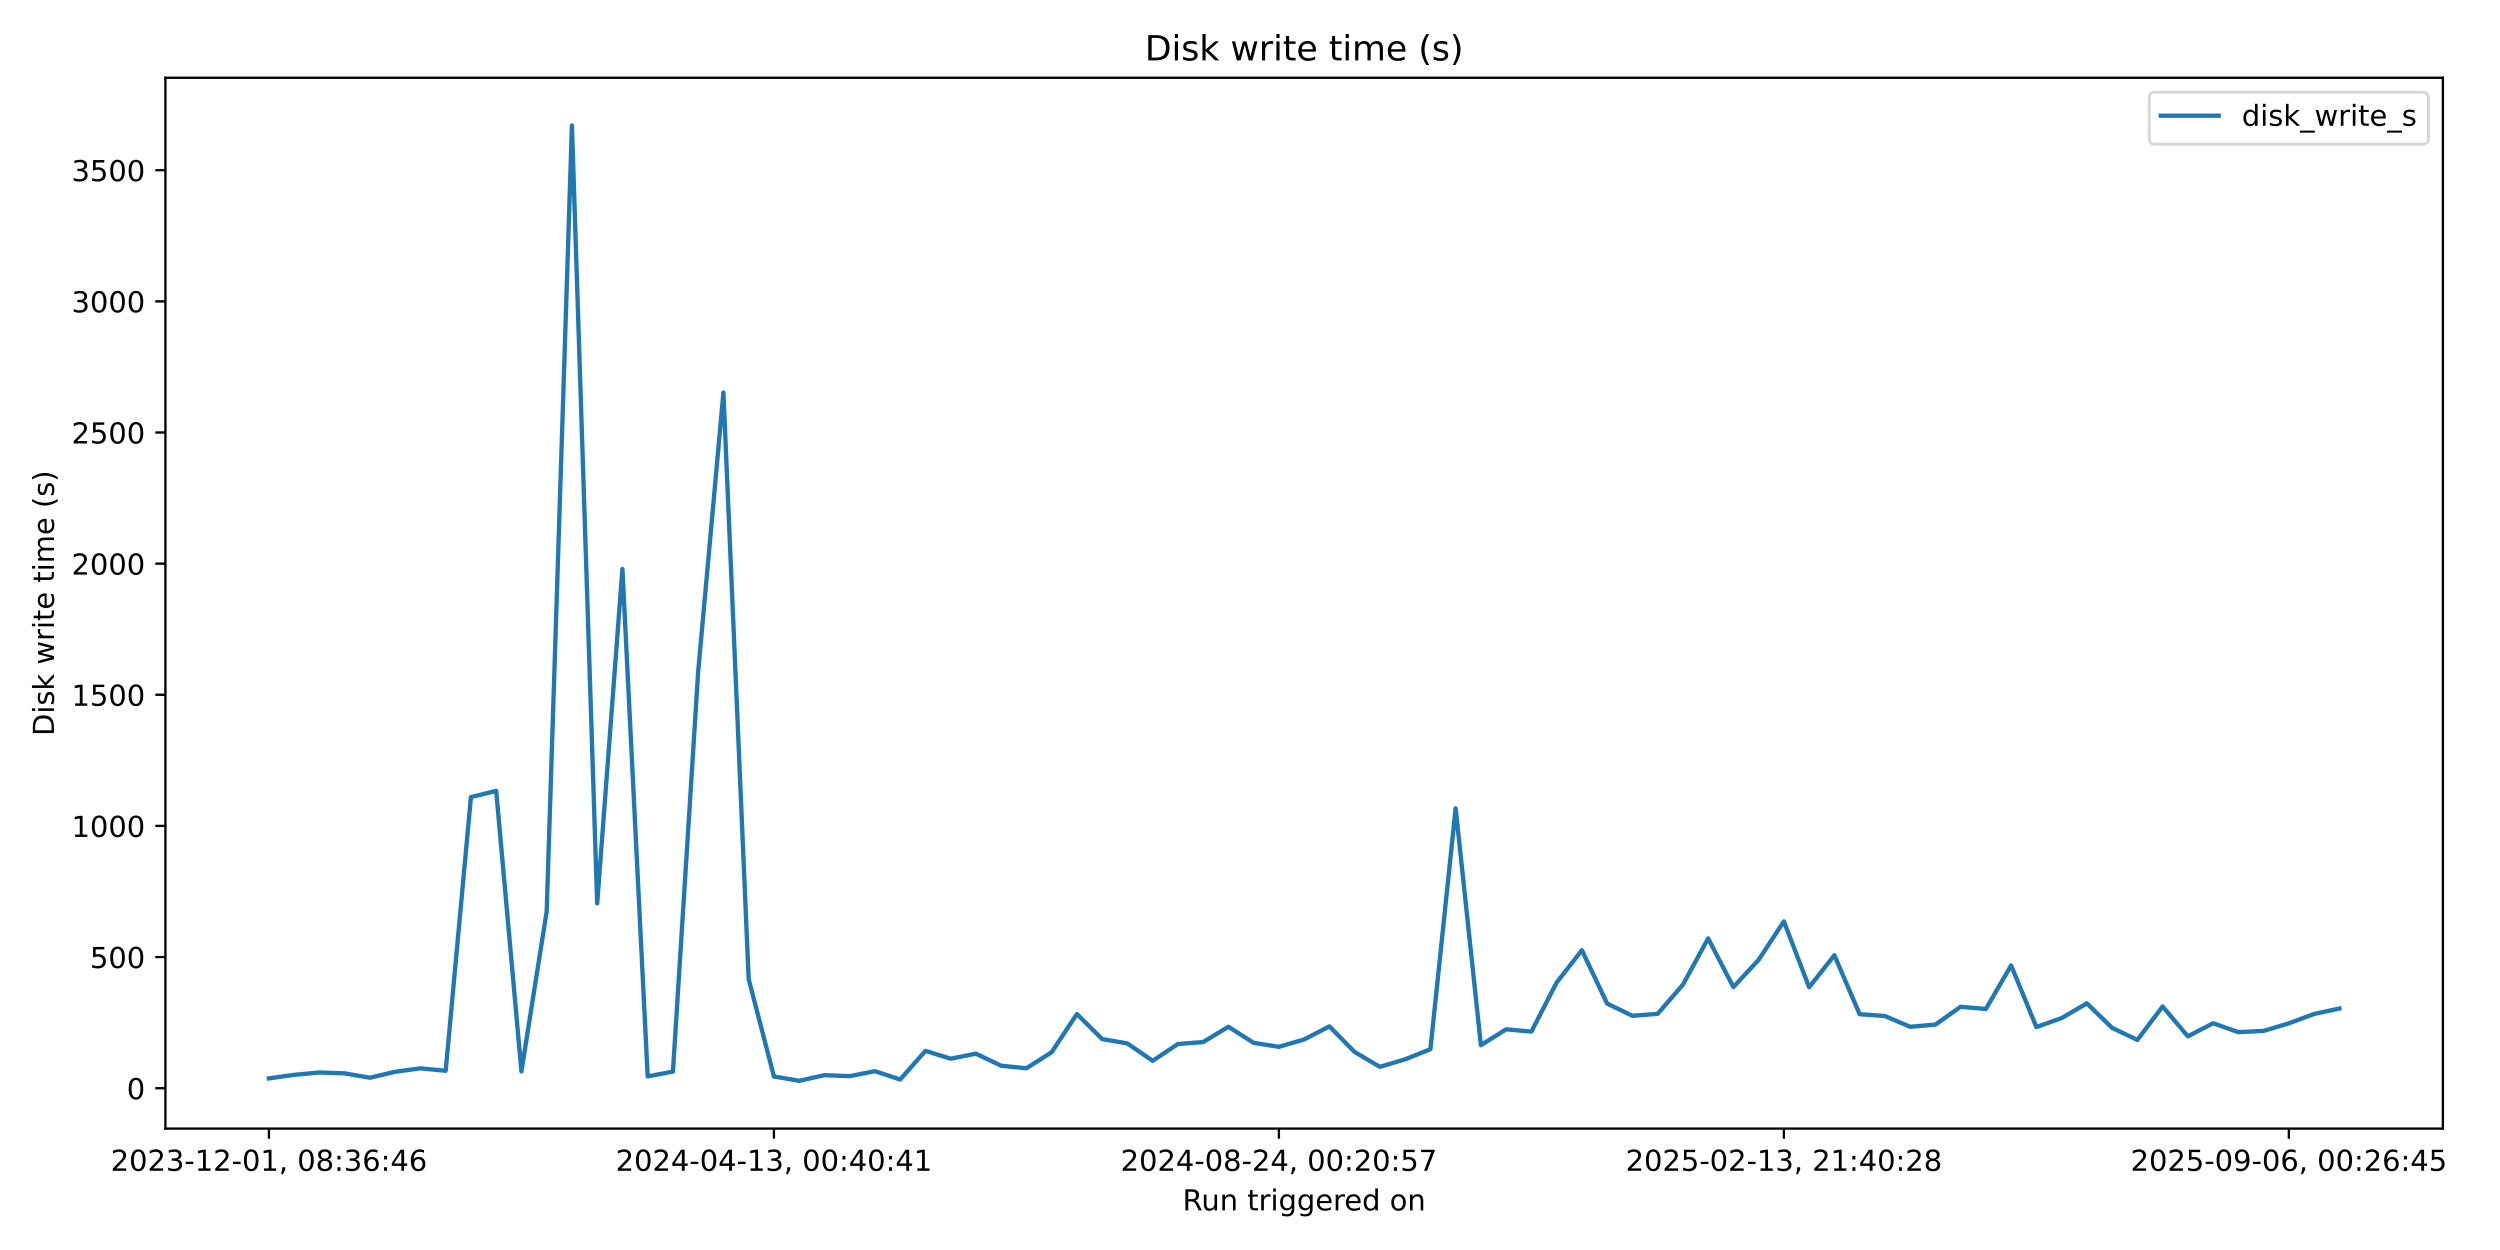
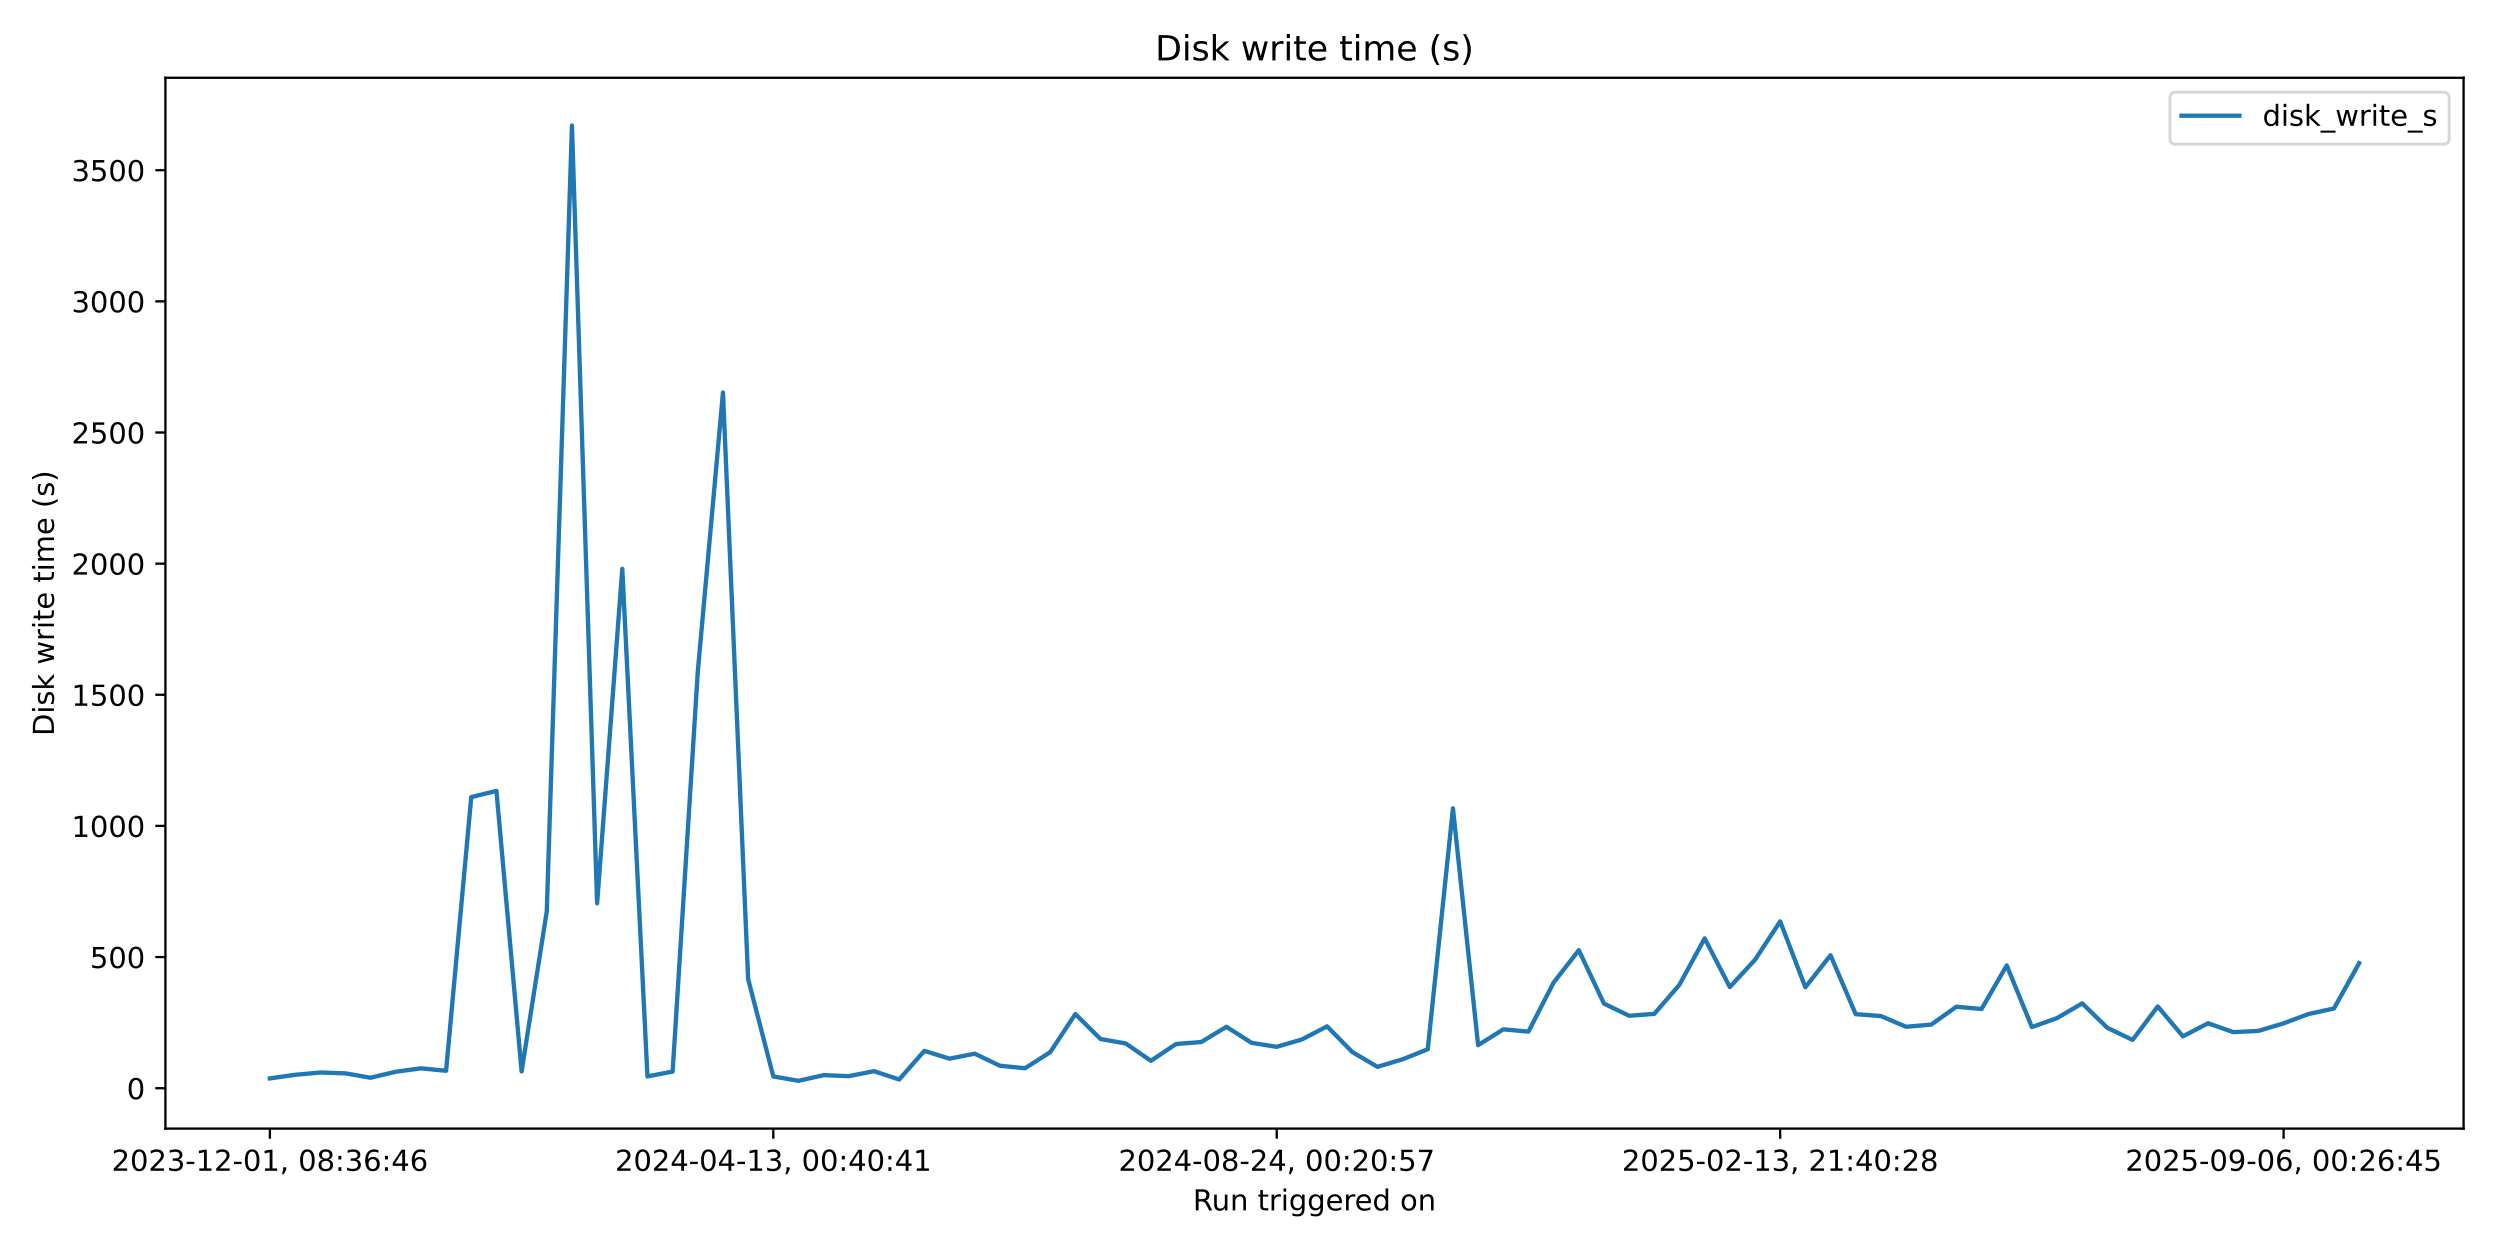
<svg xmlns="http://www.w3.org/2000/svg" xmlns:xlink="http://www.w3.org/1999/xlink" width="864pt" height="432pt" viewBox="0 0 864 432" version="1.1">
  <defs>
    <style type="text/css">*{stroke-linejoin: round; stroke-linecap: butt}</style>
  </defs>
  <g id="figure_1">
    <g id="patch_1">
      <path d="M 0 432  L 864 432  L 864 0  L 0 0  z " style="fill: #ffffff" />
    </g>
    <g id="axes_1">
      <g id="patch_2">
-         <path d="M 57.17 390.04  L 844.258 390.04  L 844.258 26.88  L 57.17 26.88  z " style="fill: #ffffff" />
+         <path d="M 57.17 390.04  L 851.414 390.04  L 851.414 26.88  L 57.17 26.88  z " style="fill: #ffffff" />
      </g>
      <g id="matplotlib.axis_1">
        <g id="xtick_1">
          <g id="line2d_1">
            <defs>
-               <path id="m7c1f798bf3" d="M 0 0  L 0 3.5  " style="stroke: #000000; stroke-width: 0.8" />
+               <path id="m625aeb3bb8" d="M 0 0  L 0 3.5  " style="stroke: #000000; stroke-width: 0.8" />
            </defs>
            <g>
-               <use xlink:href="#m7c1f798bf3" x="92.947" y="390.04" style="stroke: #000000; stroke-width: 0.8" />
+               <use xlink:href="#m625aeb3bb8" x="93.272" y="390.04" style="stroke: #000000; stroke-width: 0.8" />
            </g>
          </g>
          <g id="text_1">
-             <g transform="translate(38.25456 404.6384) scale(0.1 -0.1)">
+             <g transform="translate(38.57979 404.6384) scale(0.1 -0.1)">
              <defs>
                <path id="DejaVuSans-32" d="M 1228 531  L 3431 531  L 3431 0  L 469 0  L 469 531  Q 828 903 1448 1529  Q 2069 2156 2228 2338  Q 2531 2678 2651 2914  Q 2772 3150 2772 3378  Q 2772 3750 2511 3984  Q 2250 4219 1831 4219  Q 1534 4219 1204 4116  Q 875 4013 500 3803  L 500 4441  Q 881 4594 1212 4672  Q 1544 4750 1819 4750  Q 2544 4750 2975 4387  Q 3406 4025 3406 3419  Q 3406 3131 3298 2873  Q 3191 2616 2906 2266  Q 2828 2175 2409 1742  Q 1991 1309 1228 531  z " transform="scale(0.015625)" />
                <path id="DejaVuSans-30" d="M 2034 4250  Q 1547 4250 1301 3770  Q 1056 3291 1056 2328  Q 1056 1369 1301 889  Q 1547 409 2034 409  Q 2525 409 2770 889  Q 3016 1369 3016 2328  Q 3016 3291 2770 3770  Q 2525 4250 2034 4250  z M 2034 4750  Q 2819 4750 3233 4129  Q 3647 3509 3647 2328  Q 3647 1150 3233 529  Q 2819 -91 2034 -91  Q 1250 -91 836 529  Q 422 1150 422 2328  Q 422 3509 836 4129  Q 1250 4750 2034 4750  z " transform="scale(0.015625)" />
                <path id="DejaVuSans-33" d="M 2597 2516  Q 3050 2419 3304 2112  Q 3559 1806 3559 1356  Q 3559 666 3084 287  Q 2609 -91 1734 -91  Q 1441 -91 1130 -33  Q 819 25 488 141  L 488 750  Q 750 597 1062 519  Q 1375 441 1716 441  Q 2309 441 2620 675  Q 2931 909 2931 1356  Q 2931 1769 2642 2001  Q 2353 2234 1838 2234  L 1294 2234  L 1294 2753  L 1863 2753  Q 2328 2753 2575 2939  Q 2822 3125 2822 3475  Q 2822 3834 2567 4026  Q 2313 4219 1838 4219  Q 1578 4219 1281 4162  Q 984 4106 628 3988  L 628 4550  Q 988 4650 1302 4700  Q 1616 4750 1894 4750  Q 2613 4750 3031 4423  Q 3450 4097 3450 3541  Q 3450 3153 3228 2886  Q 3006 2619 2597 2516  z " transform="scale(0.015625)" />
                <path id="DejaVuSans-2d" d="M 313 2009  L 1997 2009  L 1997 1497  L 313 1497  L 313 2009  z " transform="scale(0.015625)" />
                <path id="DejaVuSans-31" d="M 794 531  L 1825 531  L 1825 4091  L 703 3866  L 703 4441  L 1819 4666  L 2450 4666  L 2450 531  L 3481 531  L 3481 0  L 794 0  L 794 531  z " transform="scale(0.015625)" />
                <path id="DejaVuSans-2c" d="M 750 794  L 1409 794  L 1409 256  L 897 -744  L 494 -744  L 750 256  L 750 794  z " transform="scale(0.015625)" />
                <path id="DejaVuSans-20" transform="scale(0.015625)" />
                <path id="DejaVuSans-38" d="M 2034 2216  Q 1584 2216 1326 1975  Q 1069 1734 1069 1313  Q 1069 891 1326 650  Q 1584 409 2034 409  Q 2484 409 2743 651  Q 3003 894 3003 1313  Q 3003 1734 2745 1975  Q 2488 2216 2034 2216  z M 1403 2484  Q 997 2584 770 2862  Q 544 3141 544 3541  Q 544 4100 942 4425  Q 1341 4750 2034 4750  Q 2731 4750 3128 4425  Q 3525 4100 3525 3541  Q 3525 3141 3298 2862  Q 3072 2584 2669 2484  Q 3125 2378 3379 2068  Q 3634 1759 3634 1313  Q 3634 634 3220 271  Q 2806 -91 2034 -91  Q 1263 -91 848 271  Q 434 634 434 1313  Q 434 1759 690 2068  Q 947 2378 1403 2484  z M 1172 3481  Q 1172 3119 1398 2916  Q 1625 2713 2034 2713  Q 2441 2713 2670 2916  Q 2900 3119 2900 3481  Q 2900 3844 2670 4047  Q 2441 4250 2034 4250  Q 1625 4250 1398 4047  Q 1172 3844 1172 3481  z " transform="scale(0.015625)" />
                <path id="DejaVuSans-3a" d="M 750 794  L 1409 794  L 1409 0  L 750 0  L 750 794  z M 750 3309  L 1409 3309  L 1409 2516  L 750 2516  L 750 3309  z " transform="scale(0.015625)" />
                <path id="DejaVuSans-36" d="M 2113 2584  Q 1688 2584 1439 2293  Q 1191 2003 1191 1497  Q 1191 994 1439 701  Q 1688 409 2113 409  Q 2538 409 2786 701  Q 3034 994 3034 1497  Q 3034 2003 2786 2293  Q 2538 2584 2113 2584  z M 3366 4563  L 3366 3988  Q 3128 4100 2886 4159  Q 2644 4219 2406 4219  Q 1781 4219 1451 3797  Q 1122 3375 1075 2522  Q 1259 2794 1537 2939  Q 1816 3084 2150 3084  Q 2853 3084 3261 2657  Q 3669 2231 3669 1497  Q 3669 778 3244 343  Q 2819 -91 2113 -91  Q 1303 -91 875 529  Q 447 1150 447 2328  Q 447 3434 972 4092  Q 1497 4750 2381 4750  Q 2619 4750 2861 4703  Q 3103 4656 3366 4563  z " transform="scale(0.015625)" />
                <path id="DejaVuSans-34" d="M 2419 4116  L 825 1625  L 2419 1625  L 2419 4116  z M 2253 4666  L 3047 4666  L 3047 1625  L 3713 1625  L 3713 1100  L 3047 1100  L 3047 0  L 2419 0  L 2419 1100  L 313 1100  L 313 1709  L 2253 4666  z " transform="scale(0.015625)" />
              </defs>
              <use xlink:href="#DejaVuSans-32" />
              <use xlink:href="#DejaVuSans-30" transform="translate(63.62305 0)" />
              <use xlink:href="#DejaVuSans-32" transform="translate(127.2461 0)" />
              <use xlink:href="#DejaVuSans-33" transform="translate(190.8691 0)" />
              <use xlink:href="#DejaVuSans-2d" transform="translate(254.4922 0)" />
              <use xlink:href="#DejaVuSans-31" transform="translate(290.5762 0)" />
              <use xlink:href="#DejaVuSans-32" transform="translate(354.1992 0)" />
              <use xlink:href="#DejaVuSans-2d" transform="translate(417.8223 0)" />
              <use xlink:href="#DejaVuSans-30" transform="translate(453.9062 0)" />
              <use xlink:href="#DejaVuSans-31" transform="translate(517.5293 0)" />
              <use xlink:href="#DejaVuSans-2c" transform="translate(581.1523 0)" />
              <use xlink:href="#DejaVuSans-20" transform="translate(612.9395 0)" />
              <use xlink:href="#DejaVuSans-30" transform="translate(644.7266 0)" />
              <use xlink:href="#DejaVuSans-38" transform="translate(708.3496 0)" />
              <use xlink:href="#DejaVuSans-3a" transform="translate(771.9727 0)" />
              <use xlink:href="#DejaVuSans-33" transform="translate(805.6641 0)" />
              <use xlink:href="#DejaVuSans-36" transform="translate(869.2871 0)" />
              <use xlink:href="#DejaVuSans-3a" transform="translate(932.9102 0)" />
              <use xlink:href="#DejaVuSans-34" transform="translate(966.6016 0)" />
              <use xlink:href="#DejaVuSans-36" transform="translate(1030.225 0)" />
            </g>
          </g>
        </g>
        <g id="xtick_2">
          <g id="line2d_2">
            <g>
-               <use xlink:href="#m7c1f798bf3" x="267.467" y="390.04" style="stroke: #000000; stroke-width: 0.8" />
+               <use xlink:href="#m625aeb3bb8" x="267.257" y="390.04" style="stroke: #000000; stroke-width: 0.8" />
            </g>
          </g>
          <g id="text_2">
-             <g transform="translate(212.7753 404.6384) scale(0.1 -0.1)">
+             <g transform="translate(212.5652 404.6384) scale(0.1 -0.1)">
              <use xlink:href="#DejaVuSans-32" />
              <use xlink:href="#DejaVuSans-30" transform="translate(63.62305 0)" />
              <use xlink:href="#DejaVuSans-32" transform="translate(127.2461 0)" />
              <use xlink:href="#DejaVuSans-34" transform="translate(190.8691 0)" />
              <use xlink:href="#DejaVuSans-2d" transform="translate(254.4922 0)" />
              <use xlink:href="#DejaVuSans-30" transform="translate(290.5762 0)" />
              <use xlink:href="#DejaVuSans-34" transform="translate(354.1992 0)" />
              <use xlink:href="#DejaVuSans-2d" transform="translate(417.8223 0)" />
              <use xlink:href="#DejaVuSans-31" transform="translate(453.9062 0)" />
              <use xlink:href="#DejaVuSans-33" transform="translate(517.5293 0)" />
              <use xlink:href="#DejaVuSans-2c" transform="translate(581.1523 0)" />
              <use xlink:href="#DejaVuSans-20" transform="translate(612.9395 0)" />
              <use xlink:href="#DejaVuSans-30" transform="translate(644.7266 0)" />
              <use xlink:href="#DejaVuSans-30" transform="translate(708.3496 0)" />
              <use xlink:href="#DejaVuSans-3a" transform="translate(771.9727 0)" />
              <use xlink:href="#DejaVuSans-34" transform="translate(805.6641 0)" />
              <use xlink:href="#DejaVuSans-30" transform="translate(869.2871 0)" />
              <use xlink:href="#DejaVuSans-3a" transform="translate(932.9102 0)" />
              <use xlink:href="#DejaVuSans-34" transform="translate(966.6016 0)" />
              <use xlink:href="#DejaVuSans-31" transform="translate(1030.225 0)" />
            </g>
          </g>
        </g>
        <g id="xtick_3">
          <g id="line2d_3">
            <g>
-               <use xlink:href="#m7c1f798bf3" x="441.988" y="390.04" style="stroke: #000000; stroke-width: 0.8" />
+               <use xlink:href="#m625aeb3bb8" x="441.243" y="390.04" style="stroke: #000000; stroke-width: 0.8" />
            </g>
          </g>
          <g id="text_3">
-             <g transform="translate(387.296 404.6384) scale(0.1 -0.1)">
+             <g transform="translate(386.5507 404.6384) scale(0.1 -0.1)">
              <defs>
                <path id="DejaVuSans-35" d="M 691 4666  L 3169 4666  L 3169 4134  L 1269 4134  L 1269 2991  Q 1406 3038 1543 3061  Q 1681 3084 1819 3084  Q 2600 3084 3056 2656  Q 3513 2228 3513 1497  Q 3513 744 3044 326  Q 2575 -91 1722 -91  Q 1428 -91 1123 -41  Q 819 9 494 109  L 494 744  Q 775 591 1075 516  Q 1375 441 1709 441  Q 2250 441 2565 725  Q 2881 1009 2881 1497  Q 2881 1984 2565 2268  Q 2250 2553 1709 2553  Q 1456 2553 1204 2497  Q 953 2441 691 2322  L 691 4666  z " transform="scale(0.015625)" />
                <path id="DejaVuSans-37" d="M 525 4666  L 3525 4666  L 3525 4397  L 1831 0  L 1172 0  L 2766 4134  L 525 4134  L 525 4666  z " transform="scale(0.015625)" />
              </defs>
              <use xlink:href="#DejaVuSans-32" />
              <use xlink:href="#DejaVuSans-30" transform="translate(63.62305 0)" />
              <use xlink:href="#DejaVuSans-32" transform="translate(127.2461 0)" />
              <use xlink:href="#DejaVuSans-34" transform="translate(190.8691 0)" />
              <use xlink:href="#DejaVuSans-2d" transform="translate(254.4922 0)" />
              <use xlink:href="#DejaVuSans-30" transform="translate(290.5762 0)" />
              <use xlink:href="#DejaVuSans-38" transform="translate(354.1992 0)" />
              <use xlink:href="#DejaVuSans-2d" transform="translate(417.8223 0)" />
              <use xlink:href="#DejaVuSans-32" transform="translate(453.9062 0)" />
              <use xlink:href="#DejaVuSans-34" transform="translate(517.5293 0)" />
              <use xlink:href="#DejaVuSans-2c" transform="translate(581.1523 0)" />
              <use xlink:href="#DejaVuSans-20" transform="translate(612.9395 0)" />
              <use xlink:href="#DejaVuSans-30" transform="translate(644.7266 0)" />
              <use xlink:href="#DejaVuSans-30" transform="translate(708.3496 0)" />
              <use xlink:href="#DejaVuSans-3a" transform="translate(771.9727 0)" />
              <use xlink:href="#DejaVuSans-32" transform="translate(805.6641 0)" />
              <use xlink:href="#DejaVuSans-30" transform="translate(869.2871 0)" />
              <use xlink:href="#DejaVuSans-3a" transform="translate(932.9102 0)" />
              <use xlink:href="#DejaVuSans-35" transform="translate(966.6016 0)" />
              <use xlink:href="#DejaVuSans-37" transform="translate(1030.225 0)" />
            </g>
          </g>
        </g>
        <g id="xtick_4">
          <g id="line2d_4">
            <g>
-               <use xlink:href="#m7c1f798bf3" x="616.509" y="390.04" style="stroke: #000000; stroke-width: 0.8" />
+               <use xlink:href="#m625aeb3bb8" x="615.228" y="390.04" style="stroke: #000000; stroke-width: 0.8" />
            </g>
          </g>
          <g id="text_4">
-             <g transform="translate(561.8167 404.6384) scale(0.1 -0.1)">
+             <g transform="translate(560.5361 404.6384) scale(0.1 -0.1)">
              <use xlink:href="#DejaVuSans-32" />
              <use xlink:href="#DejaVuSans-30" transform="translate(63.62305 0)" />
              <use xlink:href="#DejaVuSans-32" transform="translate(127.2461 0)" />
              <use xlink:href="#DejaVuSans-35" transform="translate(190.8691 0)" />
              <use xlink:href="#DejaVuSans-2d" transform="translate(254.4922 0)" />
              <use xlink:href="#DejaVuSans-30" transform="translate(290.5762 0)" />
              <use xlink:href="#DejaVuSans-32" transform="translate(354.1992 0)" />
              <use xlink:href="#DejaVuSans-2d" transform="translate(417.8223 0)" />
              <use xlink:href="#DejaVuSans-31" transform="translate(453.9062 0)" />
              <use xlink:href="#DejaVuSans-33" transform="translate(517.5293 0)" />
              <use xlink:href="#DejaVuSans-2c" transform="translate(581.1523 0)" />
              <use xlink:href="#DejaVuSans-20" transform="translate(612.9395 0)" />
              <use xlink:href="#DejaVuSans-32" transform="translate(644.7266 0)" />
              <use xlink:href="#DejaVuSans-31" transform="translate(708.3496 0)" />
              <use xlink:href="#DejaVuSans-3a" transform="translate(771.9727 0)" />
              <use xlink:href="#DejaVuSans-34" transform="translate(805.6641 0)" />
              <use xlink:href="#DejaVuSans-30" transform="translate(869.2871 0)" />
              <use xlink:href="#DejaVuSans-3a" transform="translate(932.9102 0)" />
              <use xlink:href="#DejaVuSans-32" transform="translate(966.6016 0)" />
              <use xlink:href="#DejaVuSans-38" transform="translate(1030.225 0)" />
            </g>
          </g>
        </g>
        <g id="xtick_5">
          <g id="line2d_5">
            <g>
-               <use xlink:href="#m7c1f798bf3" x="791.03" y="390.04" style="stroke: #000000; stroke-width: 0.8" />
+               <use xlink:href="#m625aeb3bb8" x="789.214" y="390.04" style="stroke: #000000; stroke-width: 0.8" />
            </g>
          </g>
          <g id="text_5">
-             <g transform="translate(736.3374 404.6384) scale(0.1 -0.1)">
+             <g transform="translate(734.5216 404.6384) scale(0.1 -0.1)">
              <defs>
                <path id="DejaVuSans-39" d="M 703 97  L 703 672  Q 941 559 1184 500  Q 1428 441 1663 441  Q 2288 441 2617 861  Q 2947 1281 2994 2138  Q 2813 1869 2534 1725  Q 2256 1581 1919 1581  Q 1219 1581 811 2004  Q 403 2428 403 3163  Q 403 3881 828 4315  Q 1253 4750 1959 4750  Q 2769 4750 3195 4129  Q 3622 3509 3622 2328  Q 3622 1225 3098 567  Q 2575 -91 1691 -91  Q 1453 -91 1209 -44  Q 966 3 703 97  z M 1959 2075  Q 2384 2075 2632 2365  Q 2881 2656 2881 3163  Q 2881 3666 2632 3958  Q 2384 4250 1959 4250  Q 1534 4250 1286 3958  Q 1038 3666 1038 3163  Q 1038 2656 1286 2365  Q 1534 2075 1959 2075  z " transform="scale(0.015625)" />
              </defs>
              <use xlink:href="#DejaVuSans-32" />
              <use xlink:href="#DejaVuSans-30" transform="translate(63.62305 0)" />
              <use xlink:href="#DejaVuSans-32" transform="translate(127.2461 0)" />
              <use xlink:href="#DejaVuSans-35" transform="translate(190.8691 0)" />
              <use xlink:href="#DejaVuSans-2d" transform="translate(254.4922 0)" />
              <use xlink:href="#DejaVuSans-30" transform="translate(290.5762 0)" />
              <use xlink:href="#DejaVuSans-39" transform="translate(354.1992 0)" />
              <use xlink:href="#DejaVuSans-2d" transform="translate(417.8223 0)" />
              <use xlink:href="#DejaVuSans-30" transform="translate(453.9062 0)" />
              <use xlink:href="#DejaVuSans-36" transform="translate(517.5293 0)" />
              <use xlink:href="#DejaVuSans-2c" transform="translate(581.1523 0)" />
              <use xlink:href="#DejaVuSans-20" transform="translate(612.9395 0)" />
              <use xlink:href="#DejaVuSans-30" transform="translate(644.7266 0)" />
              <use xlink:href="#DejaVuSans-30" transform="translate(708.3496 0)" />
              <use xlink:href="#DejaVuSans-3a" transform="translate(771.9727 0)" />
              <use xlink:href="#DejaVuSans-32" transform="translate(805.6641 0)" />
              <use xlink:href="#DejaVuSans-36" transform="translate(869.2871 0)" />
              <use xlink:href="#DejaVuSans-3a" transform="translate(932.9102 0)" />
              <use xlink:href="#DejaVuSans-34" transform="translate(966.6016 0)" />
              <use xlink:href="#DejaVuSans-35" transform="translate(1030.225 0)" />
            </g>
          </g>
        </g>
        <g id="text_6">
-           <g transform="translate(408.6978 418.3166) scale(0.1 -0.1)">
+           <g transform="translate(412.2754 418.3166) scale(0.1 -0.1)">
            <defs>
              <path id="DejaVuSans-52" d="M 2841 2188  Q 3044 2119 3236 1894  Q 3428 1669 3622 1275  L 4263 0  L 3584 0  L 2988 1197  Q 2756 1666 2539 1819  Q 2322 1972 1947 1972  L 1259 1972  L 1259 0  L 628 0  L 628 4666  L 2053 4666  Q 2853 4666 3247 4331  Q 3641 3997 3641 3322  Q 3641 2881 3436 2590  Q 3231 2300 2841 2188  z M 1259 4147  L 1259 2491  L 2053 2491  Q 2509 2491 2742 2702  Q 2975 2913 2975 3322  Q 2975 3731 2742 3939  Q 2509 4147 2053 4147  L 1259 4147  z " transform="scale(0.015625)" />
              <path id="DejaVuSans-75" d="M 544 1381  L 544 3500  L 1119 3500  L 1119 1403  Q 1119 906 1312 657  Q 1506 409 1894 409  Q 2359 409 2629 706  Q 2900 1003 2900 1516  L 2900 3500  L 3475 3500  L 3475 0  L 2900 0  L 2900 538  Q 2691 219 2414 64  Q 2138 -91 1772 -91  Q 1169 -91 856 284  Q 544 659 544 1381  z M 1991 3584  L 1991 3584  z " transform="scale(0.015625)" />
              <path id="DejaVuSans-6e" d="M 3513 2113  L 3513 0  L 2938 0  L 2938 2094  Q 2938 2591 2744 2837  Q 2550 3084 2163 3084  Q 1697 3084 1428 2787  Q 1159 2491 1159 1978  L 1159 0  L 581 0  L 581 3500  L 1159 3500  L 1159 2956  Q 1366 3272 1645 3428  Q 1925 3584 2291 3584  Q 2894 3584 3203 3211  Q 3513 2838 3513 2113  z " transform="scale(0.015625)" />
              <path id="DejaVuSans-74" d="M 1172 4494  L 1172 3500  L 2356 3500  L 2356 3053  L 1172 3053  L 1172 1153  Q 1172 725 1289 603  Q 1406 481 1766 481  L 2356 481  L 2356 0  L 1766 0  Q 1100 0 847 248  Q 594 497 594 1153  L 594 3053  L 172 3053  L 172 3500  L 594 3500  L 594 4494  L 1172 4494  z " transform="scale(0.015625)" />
              <path id="DejaVuSans-72" d="M 2631 2963  Q 2534 3019 2420 3045  Q 2306 3072 2169 3072  Q 1681 3072 1420 2755  Q 1159 2438 1159 1844  L 1159 0  L 581 0  L 581 3500  L 1159 3500  L 1159 2956  Q 1341 3275 1631 3429  Q 1922 3584 2338 3584  Q 2397 3584 2469 3576  Q 2541 3569 2628 3553  L 2631 2963  z " transform="scale(0.015625)" />
              <path id="DejaVuSans-69" d="M 603 3500  L 1178 3500  L 1178 0  L 603 0  L 603 3500  z M 603 4863  L 1178 4863  L 1178 4134  L 603 4134  L 603 4863  z " transform="scale(0.015625)" />
              <path id="DejaVuSans-67" d="M 2906 1791  Q 2906 2416 2648 2759  Q 2391 3103 1925 3103  Q 1463 3103 1205 2759  Q 947 2416 947 1791  Q 947 1169 1205 825  Q 1463 481 1925 481  Q 2391 481 2648 825  Q 2906 1169 2906 1791  z M 3481 434  Q 3481 -459 3084 -895  Q 2688 -1331 1869 -1331  Q 1566 -1331 1297 -1286  Q 1028 -1241 775 -1147  L 775 -588  Q 1028 -725 1275 -790  Q 1522 -856 1778 -856  Q 2344 -856 2625 -561  Q 2906 -266 2906 331  L 2906 616  Q 2728 306 2450 153  Q 2172 0 1784 0  Q 1141 0 747 490  Q 353 981 353 1791  Q 353 2603 747 3093  Q 1141 3584 1784 3584  Q 2172 3584 2450 3431  Q 2728 3278 2906 2969  L 2906 3500  L 3481 3500  L 3481 434  z " transform="scale(0.015625)" />
              <path id="DejaVuSans-65" d="M 3597 1894  L 3597 1613  L 953 1613  Q 991 1019 1311 708  Q 1631 397 2203 397  Q 2534 397 2845 478  Q 3156 559 3463 722  L 3463 178  Q 3153 47 2828 -22  Q 2503 -91 2169 -91  Q 1331 -91 842 396  Q 353 884 353 1716  Q 353 2575 817 3079  Q 1281 3584 2069 3584  Q 2775 3584 3186 3129  Q 3597 2675 3597 1894  z M 3022 2063  Q 3016 2534 2758 2815  Q 2500 3097 2075 3097  Q 1594 3097 1305 2825  Q 1016 2553 972 2059  L 3022 2063  z " transform="scale(0.015625)" />
              <path id="DejaVuSans-64" d="M 2906 2969  L 2906 4863  L 3481 4863  L 3481 0  L 2906 0  L 2906 525  Q 2725 213 2448 61  Q 2172 -91 1784 -91  Q 1150 -91 751 415  Q 353 922 353 1747  Q 353 2572 751 3078  Q 1150 3584 1784 3584  Q 2172 3584 2448 3432  Q 2725 3281 2906 2969  z M 947 1747  Q 947 1113 1208 752  Q 1469 391 1925 391  Q 2381 391 2643 752  Q 2906 1113 2906 1747  Q 2906 2381 2643 2742  Q 2381 3103 1925 3103  Q 1469 3103 1208 2742  Q 947 2381 947 1747  z " transform="scale(0.015625)" />
              <path id="DejaVuSans-6f" d="M 1959 3097  Q 1497 3097 1228 2736  Q 959 2375 959 1747  Q 959 1119 1226 758  Q 1494 397 1959 397  Q 2419 397 2687 759  Q 2956 1122 2956 1747  Q 2956 2369 2687 2733  Q 2419 3097 1959 3097  z M 1959 3584  Q 2709 3584 3137 3096  Q 3566 2609 3566 1747  Q 3566 888 3137 398  Q 2709 -91 1959 -91  Q 1206 -91 779 398  Q 353 888 353 1747  Q 353 2609 779 3096  Q 1206 3584 1959 3584  z " transform="scale(0.015625)" />
            </defs>
            <use xlink:href="#DejaVuSans-52" />
            <use xlink:href="#DejaVuSans-75" transform="translate(64.98242 0)" />
            <use xlink:href="#DejaVuSans-6e" transform="translate(128.3613 0)" />
            <use xlink:href="#DejaVuSans-20" transform="translate(191.7402 0)" />
            <use xlink:href="#DejaVuSans-74" transform="translate(223.5273 0)" />
            <use xlink:href="#DejaVuSans-72" transform="translate(262.7363 0)" />
            <use xlink:href="#DejaVuSans-69" transform="translate(303.8496 0)" />
            <use xlink:href="#DejaVuSans-67" transform="translate(331.6328 0)" />
            <use xlink:href="#DejaVuSans-67" transform="translate(395.1094 0)" />
            <use xlink:href="#DejaVuSans-65" transform="translate(458.5859 0)" />
            <use xlink:href="#DejaVuSans-72" transform="translate(520.1094 0)" />
            <use xlink:href="#DejaVuSans-65" transform="translate(558.9727 0)" />
            <use xlink:href="#DejaVuSans-64" transform="translate(620.4961 0)" />
            <use xlink:href="#DejaVuSans-20" transform="translate(683.9727 0)" />
            <use xlink:href="#DejaVuSans-6f" transform="translate(715.7598 0)" />
            <use xlink:href="#DejaVuSans-6e" transform="translate(776.9414 0)" />
          </g>
        </g>
      </g>
      <g id="matplotlib.axis_2">
        <g id="ytick_1">
          <g id="line2d_6">
            <defs>
-               <path id="mce10d99e28" d="M 0 0  L -3.5 0  " style="stroke: #000000; stroke-width: 0.8" />
+               <path id="m514d0162bb" d="M 0 0  L -3.5 0  " style="stroke: #000000; stroke-width: 0.8" />
            </defs>
            <g>
-               <use xlink:href="#mce10d99e28" x="57.17" y="376.087" style="stroke: #000000; stroke-width: 0.8" />
+               <use xlink:href="#m514d0162bb" x="57.17" y="376.087" style="stroke: #000000; stroke-width: 0.8" />
            </g>
          </g>
          <g id="text_7">
            <g transform="translate(43.8075 379.8859) scale(0.1 -0.1)">
              <use xlink:href="#DejaVuSans-30" />
            </g>
          </g>
        </g>
        <g id="ytick_2">
          <g id="line2d_7">
            <g>
-               <use xlink:href="#mce10d99e28" x="57.17" y="330.763" style="stroke: #000000; stroke-width: 0.8" />
+               <use xlink:href="#m514d0162bb" x="57.17" y="330.763" style="stroke: #000000; stroke-width: 0.8" />
            </g>
          </g>
          <g id="text_8">
            <g transform="translate(31.0825 334.5621) scale(0.1 -0.1)">
              <use xlink:href="#DejaVuSans-35" />
              <use xlink:href="#DejaVuSans-30" transform="translate(63.62305 0)" />
              <use xlink:href="#DejaVuSans-30" transform="translate(127.2461 0)" />
            </g>
          </g>
        </g>
        <g id="ytick_3">
          <g id="line2d_8">
            <g>
-               <use xlink:href="#mce10d99e28" x="57.17" y="285.439" style="stroke: #000000; stroke-width: 0.8" />
+               <use xlink:href="#m514d0162bb" x="57.17" y="285.439" style="stroke: #000000; stroke-width: 0.8" />
            </g>
          </g>
          <g id="text_9">
            <g transform="translate(24.72 289.2382) scale(0.1 -0.1)">
              <use xlink:href="#DejaVuSans-31" />
              <use xlink:href="#DejaVuSans-30" transform="translate(63.62305 0)" />
              <use xlink:href="#DejaVuSans-30" transform="translate(127.2461 0)" />
              <use xlink:href="#DejaVuSans-30" transform="translate(190.8691 0)" />
            </g>
          </g>
        </g>
        <g id="ytick_4">
          <g id="line2d_9">
            <g>
-               <use xlink:href="#mce10d99e28" x="57.17" y="240.115" style="stroke: #000000; stroke-width: 0.8" />
+               <use xlink:href="#m514d0162bb" x="57.17" y="240.115" style="stroke: #000000; stroke-width: 0.8" />
            </g>
          </g>
          <g id="text_10">
            <g transform="translate(24.72 243.9144) scale(0.1 -0.1)">
              <use xlink:href="#DejaVuSans-31" />
              <use xlink:href="#DejaVuSans-35" transform="translate(63.62305 0)" />
              <use xlink:href="#DejaVuSans-30" transform="translate(127.2461 0)" />
              <use xlink:href="#DejaVuSans-30" transform="translate(190.8691 0)" />
            </g>
          </g>
        </g>
        <g id="ytick_5">
          <g id="line2d_10">
            <g>
-               <use xlink:href="#mce10d99e28" x="57.17" y="194.791" style="stroke: #000000; stroke-width: 0.8" />
+               <use xlink:href="#m514d0162bb" x="57.17" y="194.791" style="stroke: #000000; stroke-width: 0.8" />
            </g>
          </g>
          <g id="text_11">
            <g transform="translate(24.72 198.5905) scale(0.1 -0.1)">
              <use xlink:href="#DejaVuSans-32" />
              <use xlink:href="#DejaVuSans-30" transform="translate(63.62305 0)" />
              <use xlink:href="#DejaVuSans-30" transform="translate(127.2461 0)" />
              <use xlink:href="#DejaVuSans-30" transform="translate(190.8691 0)" />
            </g>
          </g>
        </g>
        <g id="ytick_6">
          <g id="line2d_11">
            <g>
-               <use xlink:href="#mce10d99e28" x="57.17" y="149.467" style="stroke: #000000; stroke-width: 0.8" />
+               <use xlink:href="#m514d0162bb" x="57.17" y="149.467" style="stroke: #000000; stroke-width: 0.8" />
            </g>
          </g>
          <g id="text_12">
            <g transform="translate(24.72 153.2666) scale(0.1 -0.1)">
              <use xlink:href="#DejaVuSans-32" />
              <use xlink:href="#DejaVuSans-35" transform="translate(63.62305 0)" />
              <use xlink:href="#DejaVuSans-30" transform="translate(127.2461 0)" />
              <use xlink:href="#DejaVuSans-30" transform="translate(190.8691 0)" />
            </g>
          </g>
        </g>
        <g id="ytick_7">
          <g id="line2d_12">
            <g>
-               <use xlink:href="#mce10d99e28" x="57.17" y="104.144" style="stroke: #000000; stroke-width: 0.8" />
+               <use xlink:href="#m514d0162bb" x="57.17" y="104.144" style="stroke: #000000; stroke-width: 0.8" />
            </g>
          </g>
          <g id="text_13">
            <g transform="translate(24.72 107.9428) scale(0.1 -0.1)">
              <use xlink:href="#DejaVuSans-33" />
              <use xlink:href="#DejaVuSans-30" transform="translate(63.62305 0)" />
              <use xlink:href="#DejaVuSans-30" transform="translate(127.2461 0)" />
              <use xlink:href="#DejaVuSans-30" transform="translate(190.8691 0)" />
            </g>
          </g>
        </g>
        <g id="ytick_8">
          <g id="line2d_13">
            <g>
-               <use xlink:href="#mce10d99e28" x="57.17" y="58.82" style="stroke: #000000; stroke-width: 0.8" />
+               <use xlink:href="#m514d0162bb" x="57.17" y="58.82" style="stroke: #000000; stroke-width: 0.8" />
            </g>
          </g>
          <g id="text_14">
            <g transform="translate(24.72 62.6189) scale(0.1 -0.1)">
              <use xlink:href="#DejaVuSans-33" />
              <use xlink:href="#DejaVuSans-35" transform="translate(63.62305 0)" />
              <use xlink:href="#DejaVuSans-30" transform="translate(127.2461 0)" />
              <use xlink:href="#DejaVuSans-30" transform="translate(190.8691 0)" />
            </g>
          </g>
        </g>
        <g id="text_15">
          <g transform="translate(18.64031 254.3389) rotate(-90) scale(0.1 -0.1)">
            <defs>
              <path id="DejaVuSans-44" d="M 1259 4147  L 1259 519  L 2022 519  Q 2988 519 3436 956  Q 3884 1394 3884 2338  Q 3884 3275 3436 3711  Q 2988 4147 2022 4147  L 1259 4147  z M 628 4666  L 1925 4666  Q 3281 4666 3915 4102  Q 4550 3538 4550 2338  Q 4550 1131 3912 565  Q 3275 0 1925 0  L 628 0  L 628 4666  z " transform="scale(0.015625)" />
              <path id="DejaVuSans-73" d="M 2834 3397  L 2834 2853  Q 2591 2978 2328 3040  Q 2066 3103 1784 3103  Q 1356 3103 1142 2972  Q 928 2841 928 2578  Q 928 2378 1081 2264  Q 1234 2150 1697 2047  L 1894 2003  Q 2506 1872 2764 1633  Q 3022 1394 3022 966  Q 3022 478 2636 193  Q 2250 -91 1575 -91  Q 1294 -91 989 -36  Q 684 19 347 128  L 347 722  Q 666 556 975 473  Q 1284 391 1588 391  Q 1994 391 2212 530  Q 2431 669 2431 922  Q 2431 1156 2273 1281  Q 2116 1406 1581 1522  L 1381 1569  Q 847 1681 609 1914  Q 372 2147 372 2553  Q 372 3047 722 3315  Q 1072 3584 1716 3584  Q 2034 3584 2315 3537  Q 2597 3491 2834 3397  z " transform="scale(0.015625)" />
              <path id="DejaVuSans-6b" d="M 581 4863  L 1159 4863  L 1159 1991  L 2875 3500  L 3609 3500  L 1753 1863  L 3688 0  L 2938 0  L 1159 1709  L 1159 0  L 581 0  L 581 4863  z " transform="scale(0.015625)" />
              <path id="DejaVuSans-77" d="M 269 3500  L 844 3500  L 1563 769  L 2278 3500  L 2956 3500  L 3675 769  L 4391 3500  L 4966 3500  L 4050 0  L 3372 0  L 2619 2869  L 1863 0  L 1184 0  L 269 3500  z " transform="scale(0.015625)" />
              <path id="DejaVuSans-6d" d="M 3328 2828  Q 3544 3216 3844 3400  Q 4144 3584 4550 3584  Q 5097 3584 5394 3201  Q 5691 2819 5691 2113  L 5691 0  L 5113 0  L 5113 2094  Q 5113 2597 4934 2840  Q 4756 3084 4391 3084  Q 3944 3084 3684 2787  Q 3425 2491 3425 1978  L 3425 0  L 2847 0  L 2847 2094  Q 2847 2600 2669 2842  Q 2491 3084 2119 3084  Q 1678 3084 1418 2786  Q 1159 2488 1159 1978  L 1159 0  L 581 0  L 581 3500  L 1159 3500  L 1159 2956  Q 1356 3278 1631 3431  Q 1906 3584 2284 3584  Q 2666 3584 2933 3390  Q 3200 3197 3328 2828  z " transform="scale(0.015625)" />
              <path id="DejaVuSans-28" d="M 1984 4856  Q 1566 4138 1362 3434  Q 1159 2731 1159 2009  Q 1159 1288 1364 580  Q 1569 -128 1984 -844  L 1484 -844  Q 1016 -109 783 600  Q 550 1309 550 2009  Q 550 2706 781 3412  Q 1013 4119 1484 4856  L 1984 4856  z " transform="scale(0.015625)" />
              <path id="DejaVuSans-29" d="M 513 4856  L 1013 4856  Q 1481 4119 1714 3412  Q 1947 2706 1947 2009  Q 1947 1309 1714 600  Q 1481 -109 1013 -844  L 513 -844  Q 928 -128 1133 580  Q 1338 1288 1338 2009  Q 1338 2731 1133 3434  Q 928 4138 513 4856  z " transform="scale(0.015625)" />
            </defs>
            <use xlink:href="#DejaVuSans-44" />
            <use xlink:href="#DejaVuSans-69" transform="translate(77.00195 0)" />
            <use xlink:href="#DejaVuSans-73" transform="translate(104.7852 0)" />
            <use xlink:href="#DejaVuSans-6b" transform="translate(156.8848 0)" />
            <use xlink:href="#DejaVuSans-20" transform="translate(214.7949 0)" />
            <use xlink:href="#DejaVuSans-77" transform="translate(246.582 0)" />
            <use xlink:href="#DejaVuSans-72" transform="translate(328.3691 0)" />
            <use xlink:href="#DejaVuSans-69" transform="translate(369.4824 0)" />
            <use xlink:href="#DejaVuSans-74" transform="translate(397.2656 0)" />
            <use xlink:href="#DejaVuSans-65" transform="translate(436.4746 0)" />
            <use xlink:href="#DejaVuSans-20" transform="translate(497.998 0)" />
            <use xlink:href="#DejaVuSans-74" transform="translate(529.7852 0)" />
            <use xlink:href="#DejaVuSans-69" transform="translate(568.9941 0)" />
            <use xlink:href="#DejaVuSans-6d" transform="translate(596.7773 0)" />
            <use xlink:href="#DejaVuSans-65" transform="translate(694.1895 0)" />
            <use xlink:href="#DejaVuSans-20" transform="translate(755.7129 0)" />
            <use xlink:href="#DejaVuSans-28" transform="translate(787.5 0)" />
            <use xlink:href="#DejaVuSans-73" transform="translate(826.5137 0)" />
            <use xlink:href="#DejaVuSans-29" transform="translate(878.6133 0)" />
          </g>
        </g>
      </g>
      <g id="line2d_14">
-         <path d="M 92.947 372.69  L 101.673 371.459  L 110.399 370.655  L 119.125 370.952  L 127.851 372.464  L 136.577 370.396  L 145.303 369.22  L 154.029 370.06  L 162.755 275.472  L 171.481 273.337  L 180.207 370.276  L 188.933 314.974  L 197.659 43.387  L 206.385 312.183  L 215.111 196.612  L 223.837 372.01  L 232.563 370.331  L 241.289 232.092  L 250.015 135.669  L 258.741 338.37  L 267.467 372.015  L 276.193 373.533  L 284.92 371.572  L 293.646 371.918  L 302.372 370.197  L 311.098 373.074  L 319.824 363.179  L 328.55 365.878  L 337.276 364.152  L 346.002 368.312  L 354.728 369.19  L 363.454 363.634  L 372.18 350.454  L 380.906 359.096  L 389.632 360.615  L 398.358 366.62  L 407.084 360.81  L 415.81 360.13  L 424.536 354.863  L 433.262 360.404  L 441.988 361.784  L 450.714 359.233  L 459.44 354.707  L 468.166 363.577  L 476.892 368.7  L 485.618 366.091  L 494.344 362.623  L 503.07 279.361  L 511.796 361.214  L 520.522 355.738  L 529.249 356.522  L 537.975 339.556  L 546.701 328.393  L 555.427 346.839  L 564.153 351.054  L 572.879 350.381  L 581.605 340.307  L 590.331 324.31  L 599.057 341.129  L 607.783 331.708  L 616.509 318.435  L 625.235 341.19  L 633.961 330.134  L 642.687 350.499  L 651.413 351.145  L 660.139 354.849  L 668.865 354.106  L 677.591 347.936  L 686.317 348.708  L 695.043 333.654  L 703.769 354.945  L 712.495 351.852  L 721.221 346.762  L 729.947 355.232  L 738.673 359.394  L 747.399 347.835  L 756.125 358.16  L 764.851 353.634  L 773.577 356.71  L 782.304 356.276  L 791.03 353.666  L 799.756 350.421  L 808.482 348.544  " clip-path="url(#pac809e6492)" style="fill: none; stroke: #1f77b4; stroke-width: 1.5; stroke-linecap: square" />
+         <path d="M 93.272 372.69  L 101.971 371.459  L 110.671 370.655  L 119.37 370.952  L 128.069 372.464  L 136.768 370.396  L 145.468 369.22  L 154.167 370.06  L 162.866 275.472  L 171.565 273.337  L 180.265 370.276  L 188.964 314.974  L 197.663 43.387  L 206.363 312.183  L 215.062 196.612  L 223.761 372.01  L 232.46 370.331  L 241.16 232.092  L 249.859 135.669  L 258.558 338.37  L 267.257 372.015  L 275.957 373.533  L 284.656 371.572  L 293.355 371.918  L 302.055 370.197  L 310.754 373.074  L 319.453 363.179  L 328.152 365.878  L 336.852 364.152  L 345.551 368.312  L 354.25 369.19  L 362.949 363.634  L 371.649 350.454  L 380.348 359.096  L 389.047 360.615  L 397.747 366.62  L 406.446 360.81  L 415.145 360.13  L 423.844 354.863  L 432.544 360.404  L 441.243 361.784  L 449.942 359.233  L 458.641 354.707  L 467.341 363.577  L 476.04 368.7  L 484.739 366.091  L 493.439 362.623  L 502.138 279.361  L 510.837 361.214  L 519.536 355.738  L 528.236 356.522  L 536.935 339.556  L 545.634 328.393  L 554.333 346.839  L 563.033 351.054  L 571.732 350.381  L 580.431 340.307  L 589.13 324.31  L 597.83 341.129  L 606.529 331.708  L 615.228 318.435  L 623.928 341.19  L 632.627 330.134  L 641.326 350.499  L 650.025 351.145  L 658.725 354.849  L 667.424 354.106  L 676.123 347.936  L 684.822 348.708  L 693.522 333.654  L 702.221 354.945  L 710.92 351.852  L 719.62 346.762  L 728.319 355.232  L 737.018 359.394  L 745.717 347.835  L 754.417 358.16  L 763.116 353.634  L 771.815 356.71  L 780.514 356.276  L 789.214 353.666  L 797.913 350.421  L 806.612 348.544  L 815.312 332.881  " clip-path="url(#p4431822f7f)" style="fill: none; stroke: #1f77b4; stroke-width: 1.5; stroke-linecap: square" />
      </g>
      <g id="patch_3">
        <path d="M 57.17 390.04  L 57.17 26.88  " style="fill: none; stroke: #000000; stroke-width: 0.8; stroke-linejoin: miter; stroke-linecap: square" />
      </g>
      <g id="patch_4">
-         <path d="M 844.258 390.04  L 844.258 26.88  " style="fill: none; stroke: #000000; stroke-width: 0.8; stroke-linejoin: miter; stroke-linecap: square" />
+         <path d="M 851.414 390.04  L 851.414 26.88  " style="fill: none; stroke: #000000; stroke-width: 0.8; stroke-linejoin: miter; stroke-linecap: square" />
      </g>
      <g id="patch_5">
-         <path d="M 57.17 390.04  L 844.258 390.04  " style="fill: none; stroke: #000000; stroke-width: 0.8; stroke-linejoin: miter; stroke-linecap: square" />
+         <path d="M 57.17 390.04  L 851.414 390.04  " style="fill: none; stroke: #000000; stroke-width: 0.8; stroke-linejoin: miter; stroke-linecap: square" />
      </g>
      <g id="patch_6">
-         <path d="M 57.17 26.88  L 844.258 26.88  " style="fill: none; stroke: #000000; stroke-width: 0.8; stroke-linejoin: miter; stroke-linecap: square" />
+         <path d="M 57.17 26.88  L 851.414 26.88  " style="fill: none; stroke: #000000; stroke-width: 0.8; stroke-linejoin: miter; stroke-linecap: square" />
      </g>
      <g id="text_16">
-         <g transform="translate(395.6595 20.88) scale(0.12 -0.12)">
+         <g transform="translate(399.2371 20.88) scale(0.12 -0.12)">
          <use xlink:href="#DejaVuSans-44" />
          <use xlink:href="#DejaVuSans-69" transform="translate(77.00195 0)" />
          <use xlink:href="#DejaVuSans-73" transform="translate(104.7852 0)" />
          <use xlink:href="#DejaVuSans-6b" transform="translate(156.8848 0)" />
          <use xlink:href="#DejaVuSans-20" transform="translate(214.7949 0)" />
          <use xlink:href="#DejaVuSans-77" transform="translate(246.582 0)" />
          <use xlink:href="#DejaVuSans-72" transform="translate(328.3691 0)" />
          <use xlink:href="#DejaVuSans-69" transform="translate(369.4824 0)" />
          <use xlink:href="#DejaVuSans-74" transform="translate(397.2656 0)" />
          <use xlink:href="#DejaVuSans-65" transform="translate(436.4746 0)" />
          <use xlink:href="#DejaVuSans-20" transform="translate(497.998 0)" />
          <use xlink:href="#DejaVuSans-74" transform="translate(529.7852 0)" />
          <use xlink:href="#DejaVuSans-69" transform="translate(568.9941 0)" />
          <use xlink:href="#DejaVuSans-6d" transform="translate(596.7773 0)" />
          <use xlink:href="#DejaVuSans-65" transform="translate(694.1895 0)" />
          <use xlink:href="#DejaVuSans-20" transform="translate(755.7129 0)" />
          <use xlink:href="#DejaVuSans-28" transform="translate(787.5 0)" />
          <use xlink:href="#DejaVuSans-73" transform="translate(826.5137 0)" />
          <use xlink:href="#DejaVuSans-29" transform="translate(878.6133 0)" />
        </g>
      </g>
      <g id="legend_1">
        <g id="patch_7">
-           <path d="M 744.782 49.836  L 837.258 49.836  Q 839.258 49.836 839.258 47.836  L 839.258 33.88  Q 839.258 31.88 837.258 31.88  L 744.782 31.88  Q 742.782 31.88 742.782 33.88  L 742.782 47.836  Q 742.782 49.836 744.782 49.836  z " style="fill: #ffffff; opacity: 0.8; stroke: #cccccc; stroke-linejoin: miter" />
+           <path d="M 751.937 49.836  L 844.414 49.836  Q 846.414 49.836 846.414 47.836  L 846.414 33.88  Q 846.414 31.88 844.414 31.88  L 751.937 31.88  Q 749.937 31.88 749.937 33.88  L 749.937 47.836  Q 749.937 49.836 751.937 49.836  z " style="fill: #ffffff; opacity: 0.8; stroke: #cccccc; stroke-linejoin: miter" />
        </g>
        <g id="line2d_15">
-           <path d="M 746.782 39.978  L 756.782 39.978  L 766.782 39.978  " style="fill: none; stroke: #1f77b4; stroke-width: 1.5; stroke-linecap: square" />
+           <path d="M 753.937 39.978  L 763.937 39.978  L 773.937 39.978  " style="fill: none; stroke: #1f77b4; stroke-width: 1.5; stroke-linecap: square" />
        </g>
        <g id="text_17">
-           <g transform="translate(774.7818 43.47844) scale(0.1 -0.1)">
+           <g transform="translate(781.937 43.47844) scale(0.1 -0.1)">
            <defs>
              <path id="DejaVuSans-5f" d="M 3263 -1063  L 3263 -1509  L -63 -1509  L -63 -1063  L 3263 -1063  z " transform="scale(0.015625)" />
            </defs>
            <use xlink:href="#DejaVuSans-64" />
            <use xlink:href="#DejaVuSans-69" transform="translate(63.47656 0)" />
            <use xlink:href="#DejaVuSans-73" transform="translate(91.25977 0)" />
            <use xlink:href="#DejaVuSans-6b" transform="translate(143.3594 0)" />
            <use xlink:href="#DejaVuSans-5f" transform="translate(201.2695 0)" />
            <use xlink:href="#DejaVuSans-77" transform="translate(251.2695 0)" />
            <use xlink:href="#DejaVuSans-72" transform="translate(333.0566 0)" />
            <use xlink:href="#DejaVuSans-69" transform="translate(374.1699 0)" />
            <use xlink:href="#DejaVuSans-74" transform="translate(401.9531 0)" />
            <use xlink:href="#DejaVuSans-65" transform="translate(441.1621 0)" />
            <use xlink:href="#DejaVuSans-5f" transform="translate(502.6855 0)" />
            <use xlink:href="#DejaVuSans-73" transform="translate(552.6855 0)" />
          </g>
        </g>
      </g>
    </g>
  </g>
  <defs>
-     <clipPath id="pac809e6492">
-       <rect x="57.17" y="26.88" width="787.088" height="363.16" />
+     <clipPath id="p4431822f7f">
+       <rect x="57.17" y="26.88" width="794.244" height="363.16" />
    </clipPath>
  </defs>
</svg>
